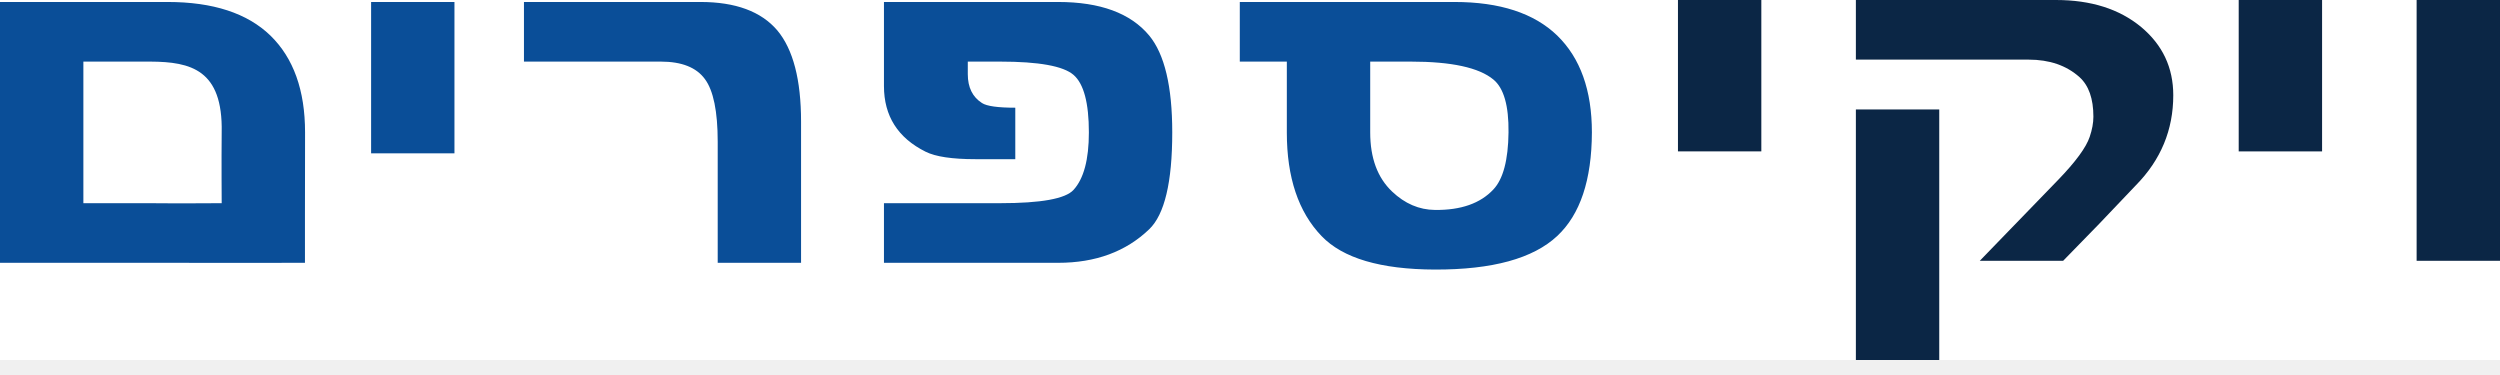
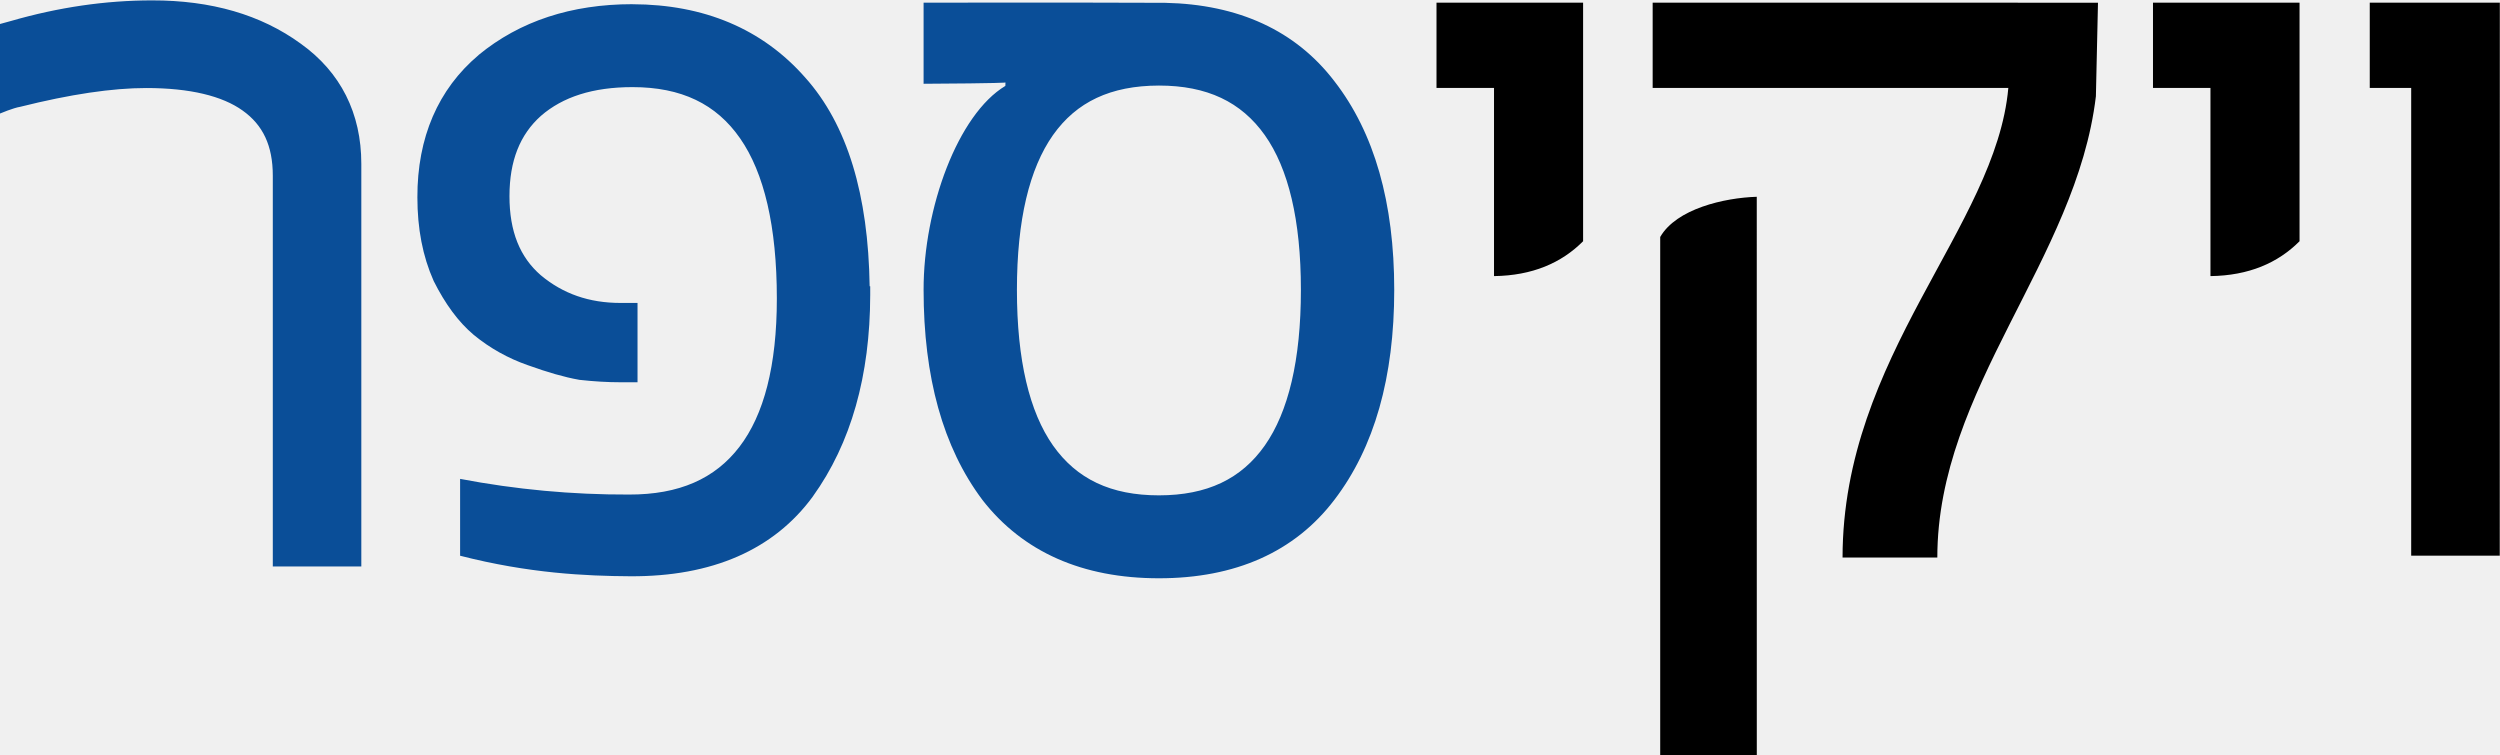
- <svg xmlns="http://www.w3.org/2000/svg" width="120" height="18">
-   <defs>
-     <clipPath id="a">
-       <path fill="#fff" d="M0 0h120v17.28H0z" />
-     </clipPath>
-   </defs>
-   <g clip-path="url(#a)">
-     <path fill="#fff" d="M0 0h120v17.28H0z" />
-     <path fill="#0B2645" d="M120 12.52h-4.002V0H120v12.52Zm-8.54-5.254h-4.002V0h4.002v7.266ZM99.03 12.52h-4.002l3.767-3.89c.835-.865 1.338-1.55 1.509-2.057.12-.35.179-.675.179-.973 0-.864-.223-1.498-.67-1.9-.626-.559-1.439-.838-2.437-.838h-8.294V0h9.602c1.684 0 3.047.432 4.091 1.297 1.028.857 1.542 1.948 1.542 3.275 0 1.662-.596 3.1-1.788 4.314l-1.777 1.867-1.722 1.766Z" />
-     <path fill="#0B2645" d="M93.084 5.254V17.28h-4.002V5.254h4.002Zm-8.54 2.012h-4.002V0h4.002v7.266Z" />
-     <path fill="#0A4E98" d="M68.877 10.077c1.244.015 2.18-.313 2.806-.984.469-.499.711-1.412.726-2.738.015-1.282-.227-2.128-.727-2.538-.692-.573-2.011-.86-3.957-.86H65.77v3.398c0 1.23.35 2.176 1.051 2.84.611.58 1.297.875 2.057.882Zm-7.11-7.12H59.51V.095h10.306c2.176 0 3.819.537 4.93 1.61 1.11 1.08 1.665 2.63 1.665 4.65-.008 2.288-.563 3.946-1.666 4.974-1.155 1.08-3.11 1.617-5.868 1.61-2.608-.008-4.423-.544-5.444-1.61-1.11-1.155-1.665-2.81-1.665-4.963v-3.41ZM42.43 12.614V9.753h5.578c1.96 0 3.133-.212 3.52-.637.492-.537.738-1.457.738-2.761 0-1.416-.245-2.336-.737-2.761-.492-.425-1.666-.637-3.521-.637h-1.554v.603c0 .634.227 1.096.682 1.386.23.15.764.224 1.598.224v2.47h-1.922c-1.11 0-1.904-.119-2.381-.357-1.334-.664-2.001-1.714-2.001-3.153V.095h8.36c2.02 0 3.477.537 4.371 1.61.738.894 1.107 2.444 1.107 4.65 0 2.392-.369 3.942-1.107 4.65-1.117 1.073-2.574 1.61-4.37 1.61H42.43Zm-3.98 0h-4V6.802c0-1.453-.205-2.455-.615-3.007-.41-.559-1.114-.838-2.113-.838H25.15V.095h8.473c1.684 0 2.913.455 3.688 1.364.76.91 1.14 2.37 1.14 4.382v6.773ZM21.814 7.36h-4.001V.096h4.001v7.266ZM7.11 9.753c1.244.015 3.531 0 3.531 0s-.014-2.072 0-3.398c.062-3.011-1.484-3.387-3.416-3.398H4.002v6.796h3.107ZM0 .095h8.048c2.176 0 3.82.537 4.93 1.61 1.11 1.08 1.665 2.63 1.665 4.65-.007 2.288-.005 6.26-.005 6.26s-4.772.007-7.529 0H0V.095Z" />
+ <svg xmlns="http://www.w3.org/2000/svg" width="120" height="36.238" viewBox="0 0 31.75 9.588">
+   <g color="#000">
+     <path d="M-255.45 129.03v2.243h1.517v4.948c1.01-.013 1.78-.346 2.35-.917v-6.274h-1.68zm5.702 0v2.243h9.382c-.328 3.66-4.37 7.04-4.373 12.35h2.5c0-4.45 3.67-7.83 4.183-12.132l.055-2.46zm13.198 0v2.243h1.516v4.948c1.01-.013 1.78-.346 2.35-.917v-6.274h-2.35zm5.718 0v2.243h1.093v12.3h2.336l.002-14.543h-1.244zm-16.17 5.105c-.861.027-2.12.317-2.547 1.057v13.63h2.548zm1.071 7.838h.01-.01z" style="font-feature-settings:normal;font-variant-alternates:normal;font-variant-caps:normal;font-variant-ligatures:normal;font-variant-numeric:normal;font-variant-position:normal;isolation:auto;mix-blend-mode:normal;shape-padding:0;text-decoration-color:#000;text-decoration-line:none;text-decoration-style:solid;text-indent:0;text-orientation:mixed;text-transform:none;white-space:normal" transform="matrix(.48145 0 0 .48291 141.23 -62.276)" />
+     <g fill="#0a4e98">
+       <path d="M-268.98 129.03v2.133c2.08-.011 2.16-.033 2.16-.033l-.003.089c-1.25.748-2.16 3.21-2.157 5.364 0 2.29.51 4.14 1.549 5.52l.003.005c1.07 1.37 2.64 2.06 4.657 2.06 2.01 0 3.58-.69 4.626-2.062 1.06-1.38 1.58-3.23 1.58-5.522 0-2.29-.52-4.13-1.58-5.49-1.02-1.33-2.53-2.02-4.465-2.06-2.16-.01-6.37-.004-6.369-.004zm6.208 2.18c1.27 0 2.17.429 2.793 1.304.621.875.952 2.23.952 4.069 0 1.85-.331 3.21-.952 4.093-.621.88-1.52 1.31-2.793 1.311-1.27 0-2.17-.43-2.794-1.311-.621-.88-.952-2.24-.952-4.093 0-1.84.33-3.19.951-4.07.621-.874 1.52-1.3 2.795-1.303zM-276.66 129.07c-1.61 0-2.97.444-4.057 1.335v.002c-1.07.898-1.62 2.17-1.616 3.743 0 .82.14 1.55.426 2.19l.004.01c.304.605.654 1.08 1.06 1.42a4.65 4.65 0 0 0 1.415.791c.529.191.978.319 1.352.385l.007.002.007.001c.384.043.747.064 1.09.064h.446v-2.086h-.447c-.83 0-1.52-.241-2.105-.729-.55-.475-.826-1.15-.826-2.078 0-.933.277-1.62.83-2.113.576-.499 1.37-.756 2.415-.756 1.29 0 2.21.443 2.84 1.349.632.906.968 2.31.968 4.212 0 1.77-.342 3.06-.986 3.898-.644.839-1.59 1.26-2.916 1.256a23.4 23.4 0 0 1-4.453-.412v2.021c1.81.463 3.31.533 4.487.54 2.16.012 3.79-.698 4.817-2.097v-.001c1.01-1.4 1.51-3.18 1.514-5.298v-.23h-.015c-.035-2.4-.584-4.25-1.703-5.493-1.13-1.28-2.67-1.92-4.553-1.925zM-289.33 128.97c-1.23 0-2.47.181-3.718.54-.094.024-.3.082-.299.082v2.355s.35-.148.536-.178c0 0-1.09.272 0 0 1.32-.33 2.43-.494 3.325-.494 1.16 0 2.01.211 2.543.592.536.38.796.923.796 1.714v10.276h2.335v-10.589c0-1.33-.545-2.41-1.598-3.16-1.05-.762-2.36-1.14-3.92-1.138z" style="font-feature-settings:normal;font-variant-alternates:normal;font-variant-caps:normal;font-variant-ligatures:normal;font-variant-numeric:normal;font-variant-position:normal;isolation:auto;mix-blend-mode:normal;shape-padding:0;text-decoration-color:#000;text-decoration-line:none;text-decoration-style:solid;text-indent:0;text-orientation:mixed;text-transform:none;white-space:normal" transform="matrix(.48145 0 0 .48291 141.23 -62.276)" />
+     </g>
  </g>
</svg>
